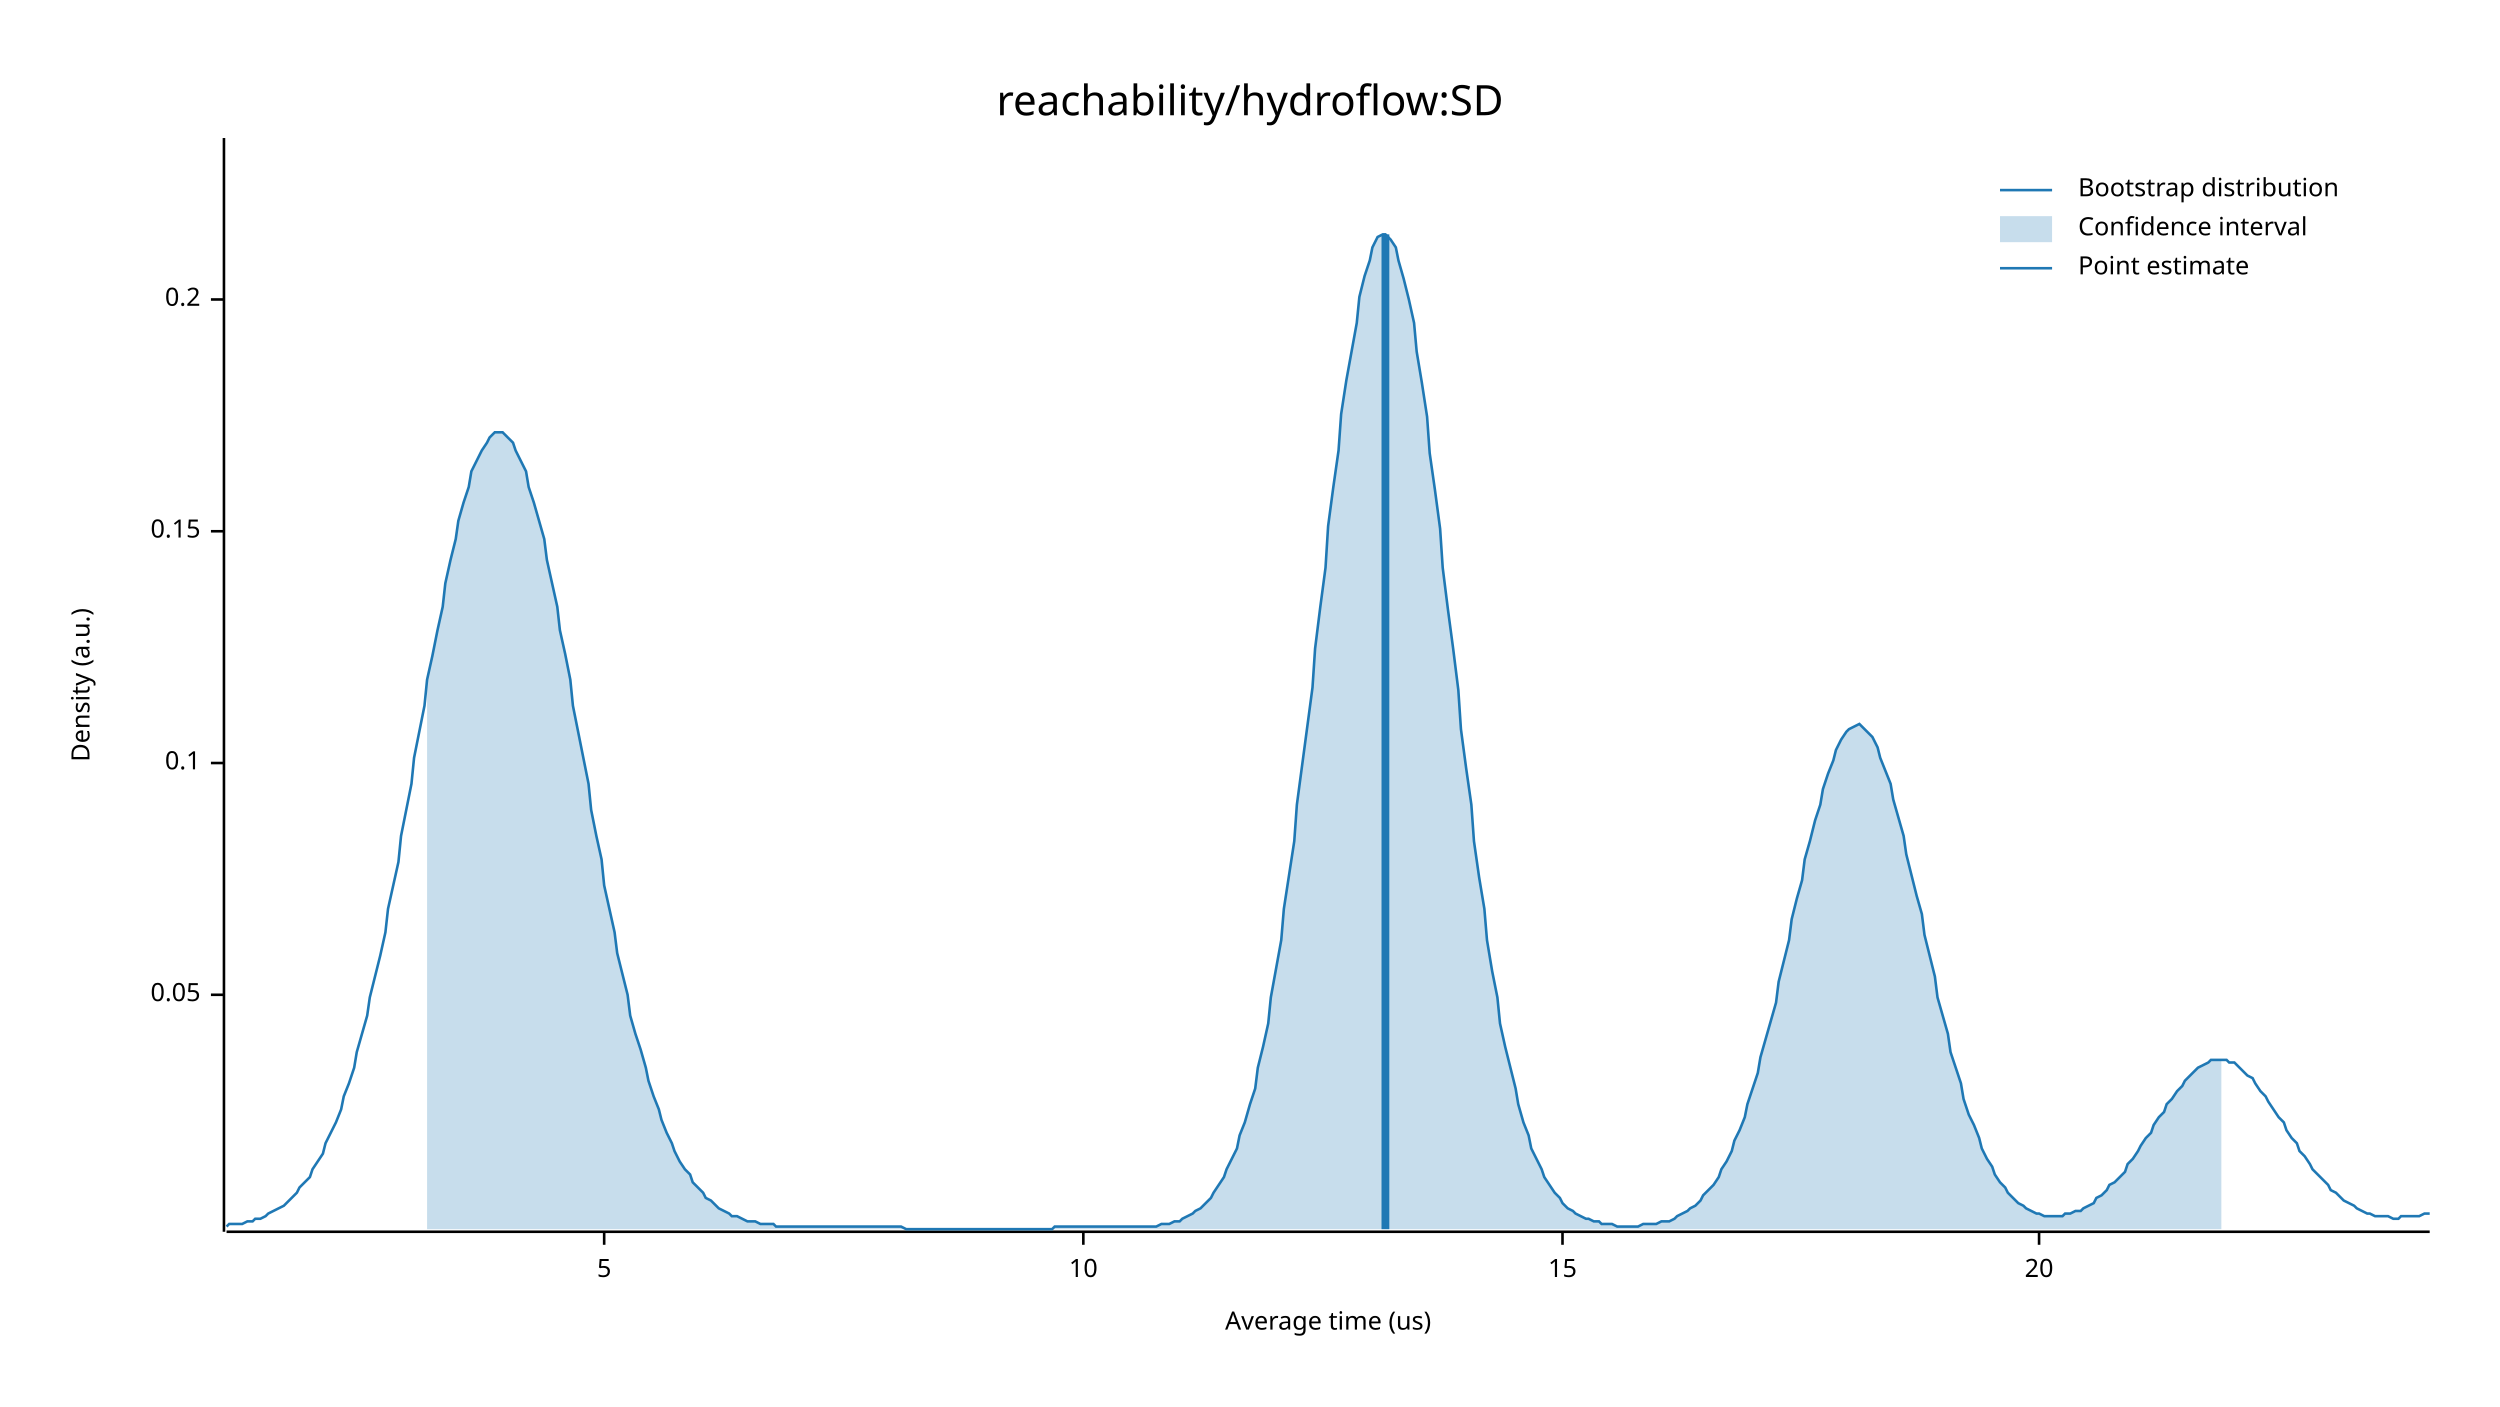
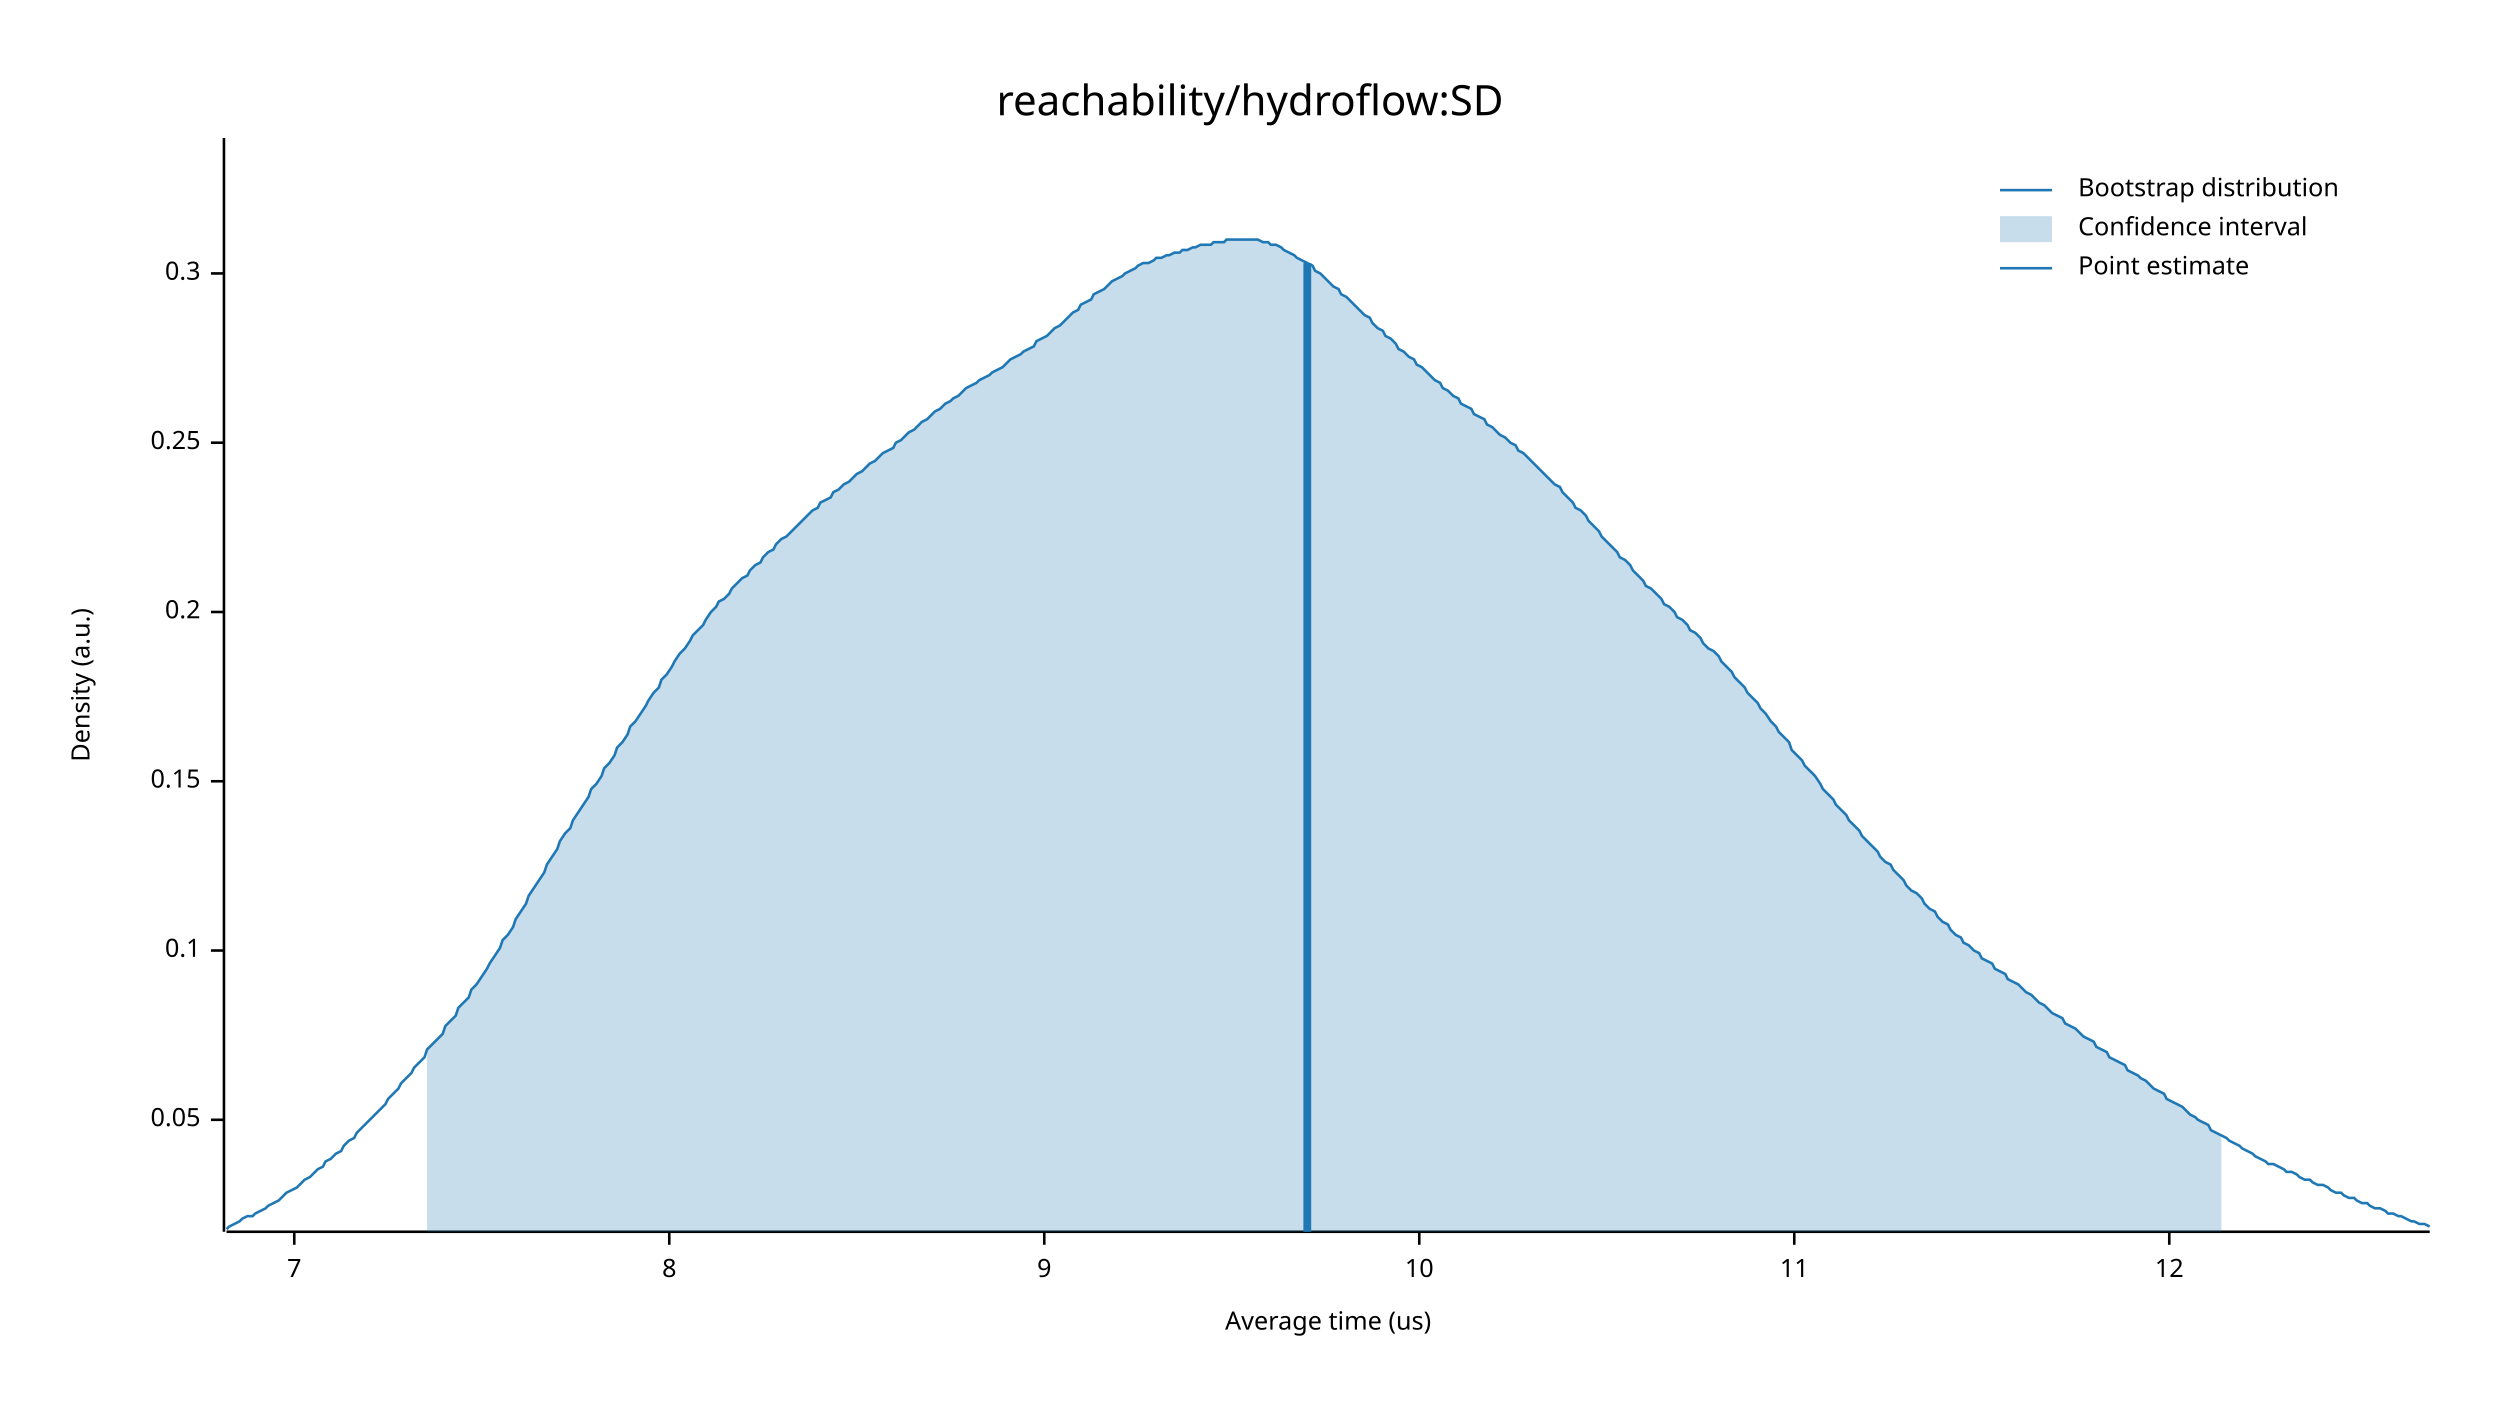
<svg xmlns="http://www.w3.org/2000/svg" width="960" height="540" viewBox="0 0 960 540">
  <text x="480" y="32" dy="0.76em" text-anchor="middle" font-family="sans-serif" font-size="16.129" opacity="1" fill="#000000">
reachability/hydroflow:SD
</text>
  <text x="27" y="263" dy="0.76em" text-anchor="middle" font-family="sans-serif" font-size="9.677" opacity="1" fill="#000000" transform="rotate(270, 27, 263)">
Density (a.u.)
</text>
  <text x="510" y="513" dy="-0.5ex" text-anchor="middle" font-family="sans-serif" font-size="9.677" opacity="1" fill="#000000">
Average time (us)
</text>
  <polyline fill="none" opacity="1" stroke="#000000" stroke-width="1" points="86,53 86,473 " />
-   <text x="77" y="382" dy="0.5ex" text-anchor="end" font-family="sans-serif" font-size="9.677" opacity="1" fill="#000000">
+   <text x="77" y="430" dy="0.5ex" text-anchor="end" font-family="sans-serif" font-size="9.677" opacity="1" fill="#000000">
0.05
</text>
-   <polyline fill="none" opacity="1" stroke="#000000" stroke-width="1" points="81,382 86,382 " />
-   <text x="77" y="293" dy="0.5ex" text-anchor="end" font-family="sans-serif" font-size="9.677" opacity="1" fill="#000000">
+   <polyline fill="none" opacity="1" stroke="#000000" stroke-width="1" points="81,430 86,430 " />
+   <text x="77" y="365" dy="0.5ex" text-anchor="end" font-family="sans-serif" font-size="9.677" opacity="1" fill="#000000">
0.1
</text>
-   <polyline fill="none" opacity="1" stroke="#000000" stroke-width="1" points="81,293 86,293 " />
-   <text x="77" y="204" dy="0.5ex" text-anchor="end" font-family="sans-serif" font-size="9.677" opacity="1" fill="#000000">
+   <polyline fill="none" opacity="1" stroke="#000000" stroke-width="1" points="81,365 86,365 " />
+   <text x="77" y="300" dy="0.5ex" text-anchor="end" font-family="sans-serif" font-size="9.677" opacity="1" fill="#000000">
0.15
</text>
-   <polyline fill="none" opacity="1" stroke="#000000" stroke-width="1" points="81,204 86,204 " />
-   <text x="77" y="115" dy="0.5ex" text-anchor="end" font-family="sans-serif" font-size="9.677" opacity="1" fill="#000000">
+   <polyline fill="none" opacity="1" stroke="#000000" stroke-width="1" points="81,300 86,300 " />
+   <text x="77" y="235" dy="0.5ex" text-anchor="end" font-family="sans-serif" font-size="9.677" opacity="1" fill="#000000">
0.2
</text>
-   <polyline fill="none" opacity="1" stroke="#000000" stroke-width="1" points="81,115 86,115 " />
+   <polyline fill="none" opacity="1" stroke="#000000" stroke-width="1" points="81,235 86,235 " />
+   <text x="77" y="170" dy="0.5ex" text-anchor="end" font-family="sans-serif" font-size="9.677" opacity="1" fill="#000000">
+ 0.25
+ </text>
+   <polyline fill="none" opacity="1" stroke="#000000" stroke-width="1" points="81,170 86,170 " />
+   <text x="77" y="105" dy="0.5ex" text-anchor="end" font-family="sans-serif" font-size="9.677" opacity="1" fill="#000000">
+ 0.3
+ </text>
+   <polyline fill="none" opacity="1" stroke="#000000" stroke-width="1" points="81,105 86,105 " />
  <polyline fill="none" opacity="1" stroke="#000000" stroke-width="1" points="87,473 933,473 " />
-   <text x="232" y="483" dy="0.76em" text-anchor="middle" font-family="sans-serif" font-size="9.677" opacity="1" fill="#000000">
- 5
+   <text x="113" y="483" dy="0.76em" text-anchor="middle" font-family="sans-serif" font-size="9.677" opacity="1" fill="#000000">
+ 7
</text>
-   <polyline fill="none" opacity="1" stroke="#000000" stroke-width="1" points="232,473 232,478 " />
-   <text x="416" y="483" dy="0.76em" text-anchor="middle" font-family="sans-serif" font-size="9.677" opacity="1" fill="#000000">
+   <polyline fill="none" opacity="1" stroke="#000000" stroke-width="1" points="113,473 113,478 " />
+   <text x="257" y="483" dy="0.76em" text-anchor="middle" font-family="sans-serif" font-size="9.677" opacity="1" fill="#000000">
+ 8
+ </text>
+   <polyline fill="none" opacity="1" stroke="#000000" stroke-width="1" points="257,473 257,478 " />
+   <text x="401" y="483" dy="0.76em" text-anchor="middle" font-family="sans-serif" font-size="9.677" opacity="1" fill="#000000">
+ 9
+ </text>
+   <polyline fill="none" opacity="1" stroke="#000000" stroke-width="1" points="401,473 401,478 " />
+   <text x="545" y="483" dy="0.76em" text-anchor="middle" font-family="sans-serif" font-size="9.677" opacity="1" fill="#000000">
10
</text>
-   <polyline fill="none" opacity="1" stroke="#000000" stroke-width="1" points="416,473 416,478 " />
-   <text x="600" y="483" dy="0.76em" text-anchor="middle" font-family="sans-serif" font-size="9.677" opacity="1" fill="#000000">
- 15
+   <polyline fill="none" opacity="1" stroke="#000000" stroke-width="1" points="545,473 545,478 " />
+   <text x="689" y="483" dy="0.76em" text-anchor="middle" font-family="sans-serif" font-size="9.677" opacity="1" fill="#000000">
+ 11
</text>
-   <polyline fill="none" opacity="1" stroke="#000000" stroke-width="1" points="600,473 600,478 " />
-   <text x="783" y="483" dy="0.76em" text-anchor="middle" font-family="sans-serif" font-size="9.677" opacity="1" fill="#000000">
- 20
+   <polyline fill="none" opacity="1" stroke="#000000" stroke-width="1" points="689,473 689,478 " />
+   <text x="833" y="483" dy="0.76em" text-anchor="middle" font-family="sans-serif" font-size="9.677" opacity="1" fill="#000000">
+ 12
</text>
-   <polyline fill="none" opacity="1" stroke="#000000" stroke-width="1" points="783,473 783,478 " />
-   <polyline fill="none" opacity="1" stroke="#1F78B4" stroke-width="1" points="87,471 88,470 90,470 92,470 93,470 95,469 97,469 98,468 100,468 102,467 103,466 105,465 107,464 109,463 110,462 112,460 114,458 115,456 117,454 119,452 120,449 122,446 124,443 125,439 127,435 129,431 131,426 132,421 134,416 136,410 137,404 139,397 141,390 142,383 144,375 146,367 148,358 149,349 151,340 153,331 154,321 156,311 158,301 159,291 161,281 163,271 164,261 166,252 168,242 170,233 171,224 173,215 175,207 176,200 178,193 180,187 181,181 183,177 185,173 187,170 188,168 190,166 192,166 193,166 195,168 197,170 198,173 200,177 202,181 203,187 205,193 207,200 209,207 210,215 212,224 214,233 215,242 217,251 219,261 220,271 222,281 224,291 226,301 227,311 229,321 231,330 232,340 234,349 236,358 237,366 239,374 241,382 242,390 244,397 246,403 248,410 249,415 251,421 253,426 254,430 256,435 258,439 259,442 261,446 263,449 265,451 266,454 268,456 270,458 271,460 273,461 275,463 276,464 278,465 280,466 281,467 283,467 285,468 287,469 288,469 290,469 292,470 293,470 295,470 297,470 298,471 300,471 302,471 304,471 305,471 307,471 309,471 310,471 312,471 314,471 315,471 317,471 319,471 320,471 322,471 324,471 326,471 327,471 329,471 331,471 332,471 334,471 336,471 337,471 339,471 341,471 343,471 344,471 346,471 348,472 349,472 351,472 353,472 354,472 356,472 358,472 359,472 361,472 363,472 365,472 366,472 368,472 370,472 371,472 373,472 375,472 376,472 378,472 380,472 381,472 383,472 385,472 387,472 388,472 390,472 392,472 393,472 395,472 397,472 398,472 400,472 402,472 404,472 405,471 407,471 409,471 410,471 412,471 414,471 415,471 417,471 419,471 420,471 422,471 424,471 426,471 427,471 429,471 431,471 432,471 434,471 436,471 437,471 439,471 441,471 443,471 444,471 446,470 448,470 449,470 451,469 453,469 454,468 456,467 458,466 459,465 461,464 463,462 465,460 466,458 468,455 470,452 471,449 473,445 475,441 476,436 478,431 480,424 482,418 483,410 485,402 487,393 488,383 490,372 492,361 493,349 495,336 497,323 498,309 500,294 502,279 504,264 505,249 507,233 509,218 510,202 512,187 514,173 515,159 517,146 519,135 521,124 522,114 524,106 526,100 527,95 529,91 531,90 532,90 534,92 536,95 537,100 539,107 541,115 543,124 544,135 546,147 548,160 549,174 551,188 553,203 554,218 556,234 558,249 560,265 561,280 563,295 565,309 566,323 568,337 570,349 571,361 573,373 575,383 576,393 578,402 580,410 582,418 583,424 585,431 587,436 588,441 590,445 592,449 593,452 595,455 597,458 599,460 600,462 602,464 604,465 605,466 607,467 609,468 610,468 612,469 614,469 615,470 617,470 619,470 621,471 622,471 624,471 626,471 627,471 629,471 631,470 632,470 634,470 636,470 638,469 639,469 641,469 643,468 644,467 646,466 648,465 649,464 651,463 653,461 654,459 656,457 658,455 660,452 661,449 663,446 665,442 666,438 668,434 670,429 671,424 673,418 675,412 676,406 678,399 680,392 682,385 683,377 685,369 687,361 688,353 690,345 692,338 693,330 695,323 697,315 699,309 700,303 702,297 704,292 705,288 707,284 709,281 710,280 712,279 714,278 715,279 717,281 719,283 721,287 722,291 724,296 726,301 727,307 729,314 731,321 732,328 734,336 736,344 738,351 739,359 741,367 743,375 744,383 746,390 748,397 749,404 751,410 753,416 754,422 756,428 758,432 760,437 761,441 763,445 765,448 766,451 768,454 770,456 771,458 773,460 775,462 777,463 778,464 780,465 782,466 783,466 785,467 787,467 788,467 790,467 792,467 793,466 795,466 797,465 799,465 800,464 802,463 804,462 805,460 807,459 809,457 810,455 812,454 814,452 816,450 817,447 819,445 821,442 822,440 824,437 826,435 827,432 829,429 831,427 832,424 834,422 836,419 838,417 839,415 841,413 843,411 844,410 846,409 848,408 849,407 851,407 853,407 855,407 856,408 858,408 860,410 861,411 863,413 865,414 866,416 868,419 870,421 871,423 873,426 875,429 877,431 878,434 880,437 882,439 883,442 885,444 887,447 888,449 890,451 892,453 894,455 895,457 897,458 899,460 900,461 902,462 904,463 905,464 907,465 909,466 910,466 912,467 914,467 916,467 917,467 919,468 921,468 922,467 924,467 926,467 927,467 929,467 931,466 933,466 " />
-   <polygon opacity="0.25" fill="#1F78B4" points="164,261 166,252 168,242 170,233 171,224 173,215 175,207 176,200 178,193 180,187 181,181 183,177 185,173 187,170 188,168 190,166 192,166 193,166 195,168 197,170 198,173 200,177 202,181 203,187 205,193 207,200 209,207 210,215 212,224 214,233 215,242 217,251 219,261 220,271 222,281 224,291 226,301 227,311 229,321 231,330 232,340 234,349 236,358 237,366 239,374 241,382 242,390 244,397 246,403 248,410 249,415 251,421 253,426 254,430 256,435 258,439 259,442 261,446 263,449 265,451 266,454 268,456 270,458 271,460 273,461 275,463 276,464 278,465 280,466 281,467 283,467 285,468 287,469 288,469 290,469 292,470 293,470 295,470 297,470 298,471 300,471 302,471 304,471 305,471 307,471 309,471 310,471 312,471 314,471 315,471 317,471 319,471 320,471 322,471 324,471 326,471 327,471 329,471 331,471 332,471 334,471 336,471 337,471 339,471 341,471 343,471 344,471 346,471 348,472 349,472 351,472 353,472 354,472 356,472 358,472 359,472 361,472 363,472 365,472 366,472 368,472 370,472 371,472 373,472 375,472 376,472 378,472 380,472 381,472 383,472 385,472 387,472 388,472 390,472 392,472 393,472 395,472 397,472 398,472 400,472 402,472 404,472 405,471 407,471 409,471 410,471 412,471 414,471 415,471 417,471 419,471 420,471 422,471 424,471 426,471 427,471 429,471 431,471 432,471 434,471 436,471 437,471 439,471 441,471 443,471 444,471 446,470 448,470 449,470 451,469 453,469 454,468 456,467 458,466 459,465 461,464 463,462 465,460 466,458 468,455 470,452 471,449 473,445 475,441 476,436 478,431 480,424 482,418 483,410 485,402 487,393 488,383 490,372 492,361 493,349 495,336 497,323 498,309 500,294 502,279 504,264 505,249 507,233 509,218 510,202 512,187 514,173 515,159 517,146 519,135 521,124 522,114 524,106 526,100 527,95 529,91 531,90 532,90 534,92 536,95 537,100 539,107 541,115 543,124 544,135 546,147 548,160 549,174 551,188 553,203 554,218 556,234 558,249 560,265 561,280 563,295 565,309 566,323 568,337 570,349 571,361 573,373 575,383 576,393 578,402 580,410 582,418 583,424 585,431 587,436 588,441 590,445 592,449 593,452 595,455 597,458 599,460 600,462 602,464 604,465 605,466 607,467 609,468 610,468 612,469 614,469 615,470 617,470 619,470 621,471 622,471 624,471 626,471 627,471 629,471 631,470 632,470 634,470 636,470 638,469 639,469 641,469 643,468 644,467 646,466 648,465 649,464 651,463 653,461 654,459 656,457 658,455 660,452 661,449 663,446 665,442 666,438 668,434 670,429 671,424 673,418 675,412 676,406 678,399 680,392 682,385 683,377 685,369 687,361 688,353 690,345 692,338 693,330 695,323 697,315 699,309 700,303 702,297 704,292 705,288 707,284 709,281 710,280 712,279 714,278 715,279 717,281 719,283 721,287 722,291 724,296 726,301 727,307 729,314 731,321 732,328 734,336 736,344 738,351 739,359 741,367 743,375 744,383 746,390 748,397 749,404 751,410 753,416 754,422 756,428 758,432 760,437 761,441 763,445 765,448 766,451 768,454 770,456 771,458 773,460 775,462 777,463 778,464 780,465 782,466 783,466 785,467 787,467 788,467 790,467 792,467 793,466 795,466 797,465 799,465 800,464 802,463 804,462 805,460 807,459 809,457 810,455 812,454 814,452 816,450 817,447 819,445 821,442 822,440 824,437 826,435 827,432 829,429 831,427 832,424 834,422 836,419 838,417 839,415 841,413 843,411 844,410 846,409 848,408 849,407 851,407 853,407 853,472 164,472 " />
-   <polyline fill="none" opacity="1" stroke="#1F78B4" stroke-width="3" points="532,472 532,90 " />
+   <polyline fill="none" opacity="1" stroke="#000000" stroke-width="1" points="833,473 833,478 " />
+   <polyline fill="none" opacity="1" stroke="#1F78B4" stroke-width="1" points="87,472 88,471 90,470 92,469 93,468 95,467 97,467 98,466 100,465 102,464 103,463 105,462 107,461 109,459 110,458 112,457 114,456 115,455 117,453 119,452 120,451 122,449 124,448 125,446 127,445 129,443 131,442 132,440 134,438 136,437 137,435 139,433 141,431 142,430 144,428 146,426 148,424 149,422 151,420 153,418 154,416 156,414 158,412 159,410 161,408 163,406 164,403 166,401 168,399 170,397 171,394 173,392 175,390 176,387 178,385 180,383 181,380 183,378 185,375 187,372 188,370 190,367 192,364 193,361 195,359 197,356 198,353 200,350 202,347 203,344 205,341 207,338 209,335 210,332 212,329 214,326 215,323 217,320 219,318 220,315 222,312 224,309 226,306 227,303 229,301 231,298 232,295 234,293 236,290 237,287 239,285 241,282 242,279 244,277 246,274 248,271 249,269 251,266 253,264 254,261 256,259 258,256 259,254 261,251 263,249 265,246 266,244 268,242 270,240 271,238 273,235 275,233 276,231 278,230 280,228 281,226 283,224 285,222 287,221 288,219 290,217 292,216 293,214 295,212 297,211 298,209 300,207 302,206 304,204 305,203 307,201 309,199 310,198 312,196 314,195 315,193 317,192 319,191 320,189 322,188 324,186 326,185 327,184 329,182 331,181 332,180 334,178 336,177 337,176 339,174 341,173 343,172 344,170 346,169 348,167 349,166 351,165 353,163 354,162 356,161 358,159 359,158 361,157 363,155 365,154 366,153 368,152 370,150 371,149 373,148 375,147 376,146 378,145 380,144 381,143 383,142 385,141 387,139 388,138 390,137 392,136 393,135 395,134 397,133 398,131 400,130 402,129 404,127 405,126 407,125 409,123 410,122 412,120 414,119 415,117 417,116 419,115 420,113 422,112 424,111 426,109 427,108 429,107 431,106 432,105 434,104 436,103 437,102 439,101 441,101 443,100 444,99 446,99 448,98 449,98 451,97 453,97 454,96 456,96 458,95 459,95 461,94 463,94 465,94 466,93 468,93 470,93 471,92 473,92 475,92 476,92 478,92 480,92 482,92 483,92 485,93 487,93 488,94 490,94 492,95 493,96 495,97 497,98 498,99 500,100 502,101 504,102 505,104 507,105 509,107 510,108 512,110 514,111 515,113 517,114 519,116 521,118 522,119 524,121 526,122 527,124 529,126 531,127 532,129 534,130 536,132 537,134 539,135 541,137 543,138 544,140 546,141 548,143 549,144 551,146 553,147 554,149 556,150 558,152 560,153 561,155 563,156 565,157 566,159 568,160 570,161 571,163 573,164 575,166 576,167 578,168 580,170 582,171 583,173 585,174 587,176 588,177 590,179 592,181 593,182 595,184 597,186 599,187 600,189 602,191 604,193 605,195 607,196 609,198 610,200 612,202 614,204 615,206 617,208 619,210 621,212 622,214 624,215 626,217 627,219 629,221 631,223 632,225 634,226 636,228 638,230 639,232 641,233 643,235 644,237 646,238 648,240 649,242 651,243 653,245 654,247 656,249 658,250 660,252 661,254 663,256 665,258 666,260 668,262 670,264 671,266 673,268 675,270 676,272 678,274 680,277 682,279 683,281 685,283 687,285 688,288 690,290 692,292 693,294 695,296 697,298 699,301 700,303 702,305 704,307 705,309 707,311 709,313 710,315 712,317 714,319 715,321 717,323 719,325 721,327 722,329 724,331 726,332 727,334 729,336 731,338 732,340 734,342 736,343 738,345 739,347 741,349 743,350 744,352 746,354 748,355 749,357 751,359 753,360 754,362 756,363 758,365 760,366 761,368 763,369 765,370 766,372 768,373 770,374 771,376 773,377 775,378 777,380 778,381 780,382 782,384 783,385 785,386 787,388 788,389 790,390 792,391 793,393 795,394 797,395 799,397 800,398 802,399 804,400 805,402 807,403 809,404 810,406 812,407 814,408 816,409 817,411 819,412 821,413 822,414 824,415 826,417 827,418 829,419 831,420 832,422 834,423 836,424 838,425 839,426 841,428 843,429 844,430 846,431 848,432 849,434 851,435 853,436 855,437 856,438 858,439 860,440 861,441 863,442 865,443 866,444 868,445 870,446 871,447 873,447 875,448 877,449 878,450 880,450 882,451 883,452 885,453 887,453 888,454 890,455 892,455 894,456 895,457 897,458 899,458 900,459 902,460 904,460 905,461 907,462 909,462 910,463 912,464 914,464 916,465 917,466 919,466 921,467 922,467 924,468 926,469 927,469 929,470 931,470 933,471 " />
+   <polygon opacity="0.25" fill="#1F78B4" points="164,403 166,401 168,399 170,397 171,394 173,392 175,390 176,387 178,385 180,383 181,380 183,378 185,375 187,372 188,370 190,367 192,364 193,361 195,359 197,356 198,353 200,350 202,347 203,344 205,341 207,338 209,335 210,332 212,329 214,326 215,323 217,320 219,318 220,315 222,312 224,309 226,306 227,303 229,301 231,298 232,295 234,293 236,290 237,287 239,285 241,282 242,279 244,277 246,274 248,271 249,269 251,266 253,264 254,261 256,259 258,256 259,254 261,251 263,249 265,246 266,244 268,242 270,240 271,238 273,235 275,233 276,231 278,230 280,228 281,226 283,224 285,222 287,221 288,219 290,217 292,216 293,214 295,212 297,211 298,209 300,207 302,206 304,204 305,203 307,201 309,199 310,198 312,196 314,195 315,193 317,192 319,191 320,189 322,188 324,186 326,185 327,184 329,182 331,181 332,180 334,178 336,177 337,176 339,174 341,173 343,172 344,170 346,169 348,167 349,166 351,165 353,163 354,162 356,161 358,159 359,158 361,157 363,155 365,154 366,153 368,152 370,150 371,149 373,148 375,147 376,146 378,145 380,144 381,143 383,142 385,141 387,139 388,138 390,137 392,136 393,135 395,134 397,133 398,131 400,130 402,129 404,127 405,126 407,125 409,123 410,122 412,120 414,119 415,117 417,116 419,115 420,113 422,112 424,111 426,109 427,108 429,107 431,106 432,105 434,104 436,103 437,102 439,101 441,101 443,100 444,99 446,99 448,98 449,98 451,97 453,97 454,96 456,96 458,95 459,95 461,94 463,94 465,94 466,93 468,93 470,93 471,92 473,92 475,92 476,92 478,92 480,92 482,92 483,92 485,93 487,93 488,94 490,94 492,95 493,96 495,97 497,98 498,99 500,100 502,101 504,102 505,104 507,105 509,107 510,108 512,110 514,111 515,113 517,114 519,116 521,118 522,119 524,121 526,122 527,124 529,126 531,127 532,129 534,130 536,132 537,134 539,135 541,137 543,138 544,140 546,141 548,143 549,144 551,146 553,147 554,149 556,150 558,152 560,153 561,155 563,156 565,157 566,159 568,160 570,161 571,163 573,164 575,166 576,167 578,168 580,170 582,171 583,173 585,174 587,176 588,177 590,179 592,181 593,182 595,184 597,186 599,187 600,189 602,191 604,193 605,195 607,196 609,198 610,200 612,202 614,204 615,206 617,208 619,210 621,212 622,214 624,215 626,217 627,219 629,221 631,223 632,225 634,226 636,228 638,230 639,232 641,233 643,235 644,237 646,238 648,240 649,242 651,243 653,245 654,247 656,249 658,250 660,252 661,254 663,256 665,258 666,260 668,262 670,264 671,266 673,268 675,270 676,272 678,274 680,277 682,279 683,281 685,283 687,285 688,288 690,290 692,292 693,294 695,296 697,298 699,301 700,303 702,305 704,307 705,309 707,311 709,313 710,315 712,317 714,319 715,321 717,323 719,325 721,327 722,329 724,331 726,332 727,334 729,336 731,338 732,340 734,342 736,343 738,345 739,347 741,349 743,350 744,352 746,354 748,355 749,357 751,359 753,360 754,362 756,363 758,365 760,366 761,368 763,369 765,370 766,372 768,373 770,374 771,376 773,377 775,378 777,380 778,381 780,382 782,384 783,385 785,386 787,388 788,389 790,390 792,391 793,393 795,394 797,395 799,397 800,398 802,399 804,400 805,402 807,403 809,404 810,406 812,407 814,408 816,409 817,411 819,412 821,413 822,414 824,415 826,417 827,418 829,419 831,420 832,422 834,423 836,424 838,425 839,426 841,428 843,429 844,430 846,431 848,432 849,434 851,435 853,436 853,473 164,473 " />
+   <polyline fill="none" opacity="1" stroke="#1F78B4" stroke-width="3" points="502,473 502,101 " />
  <text x="798" y="68" dy="0.76em" text-anchor="start" font-family="sans-serif" font-size="9.677" opacity="1" fill="#000000">
Bootstrap distribution
</text>
  <text x="798" y="83" dy="0.76em" text-anchor="start" font-family="sans-serif" font-size="9.677" opacity="1" fill="#000000">
Confidence interval
</text>
  <text x="798" y="98" dy="0.76em" text-anchor="start" font-family="sans-serif" font-size="9.677" opacity="1" fill="#000000">
Point estimate
</text>
  <polyline fill="none" opacity="1" stroke="#1F78B4" stroke-width="1" points="768,73 788,73 " />
  <rect x="768" y="83" width="20" height="10" opacity="0.25" fill="#1F78B4" stroke="none" />
  <polyline fill="none" opacity="1" stroke="#1F78B4" stroke-width="1" points="768,103 788,103 " />
</svg>
